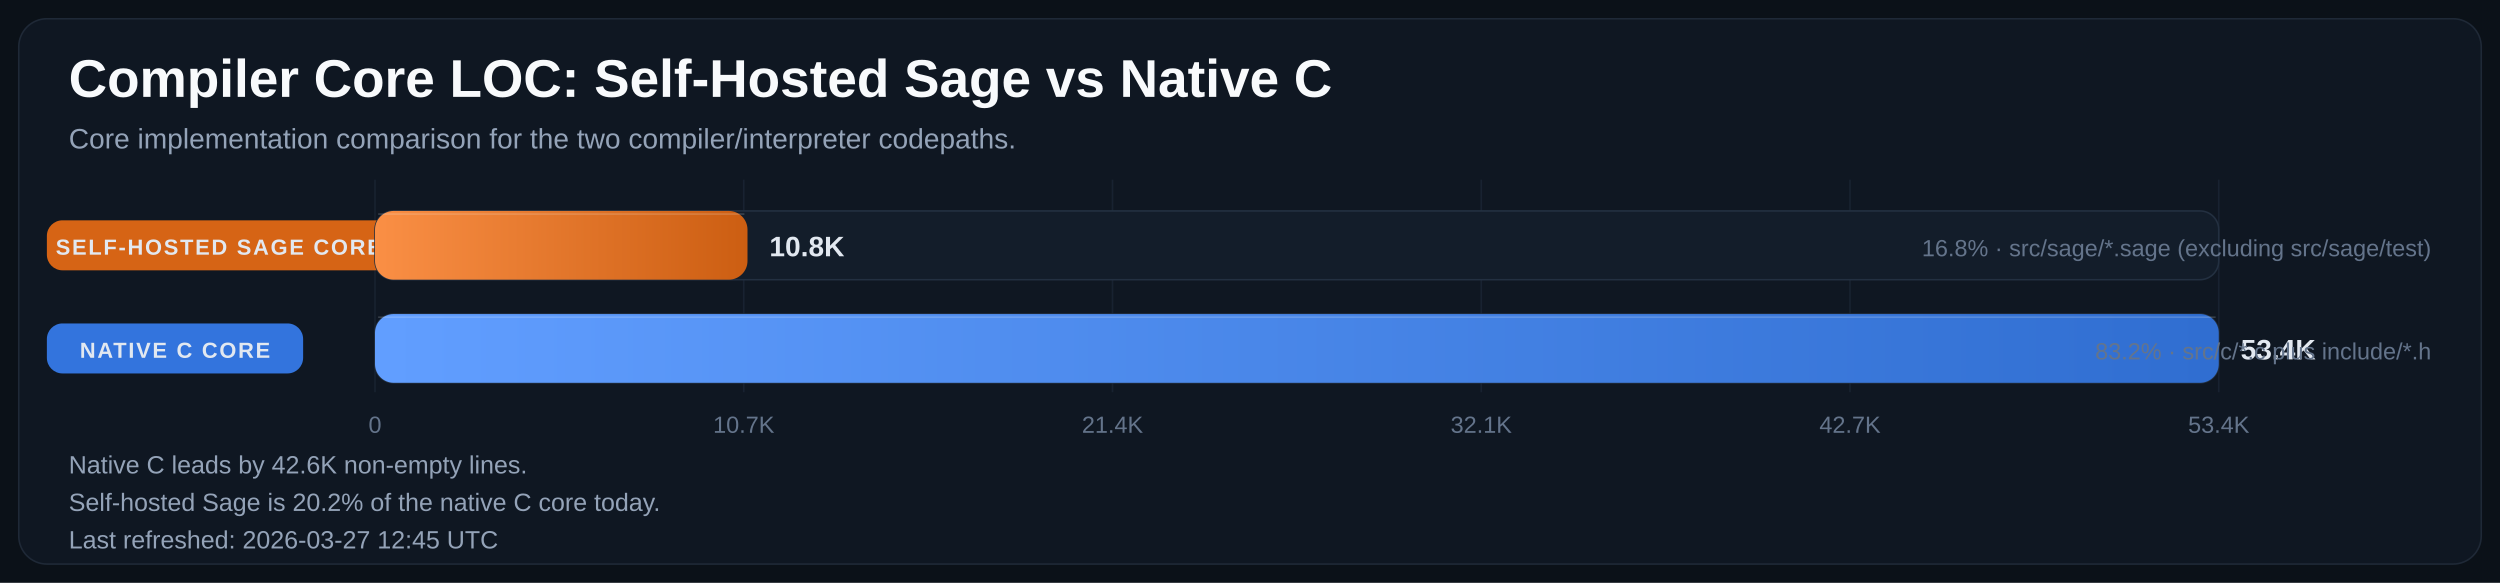
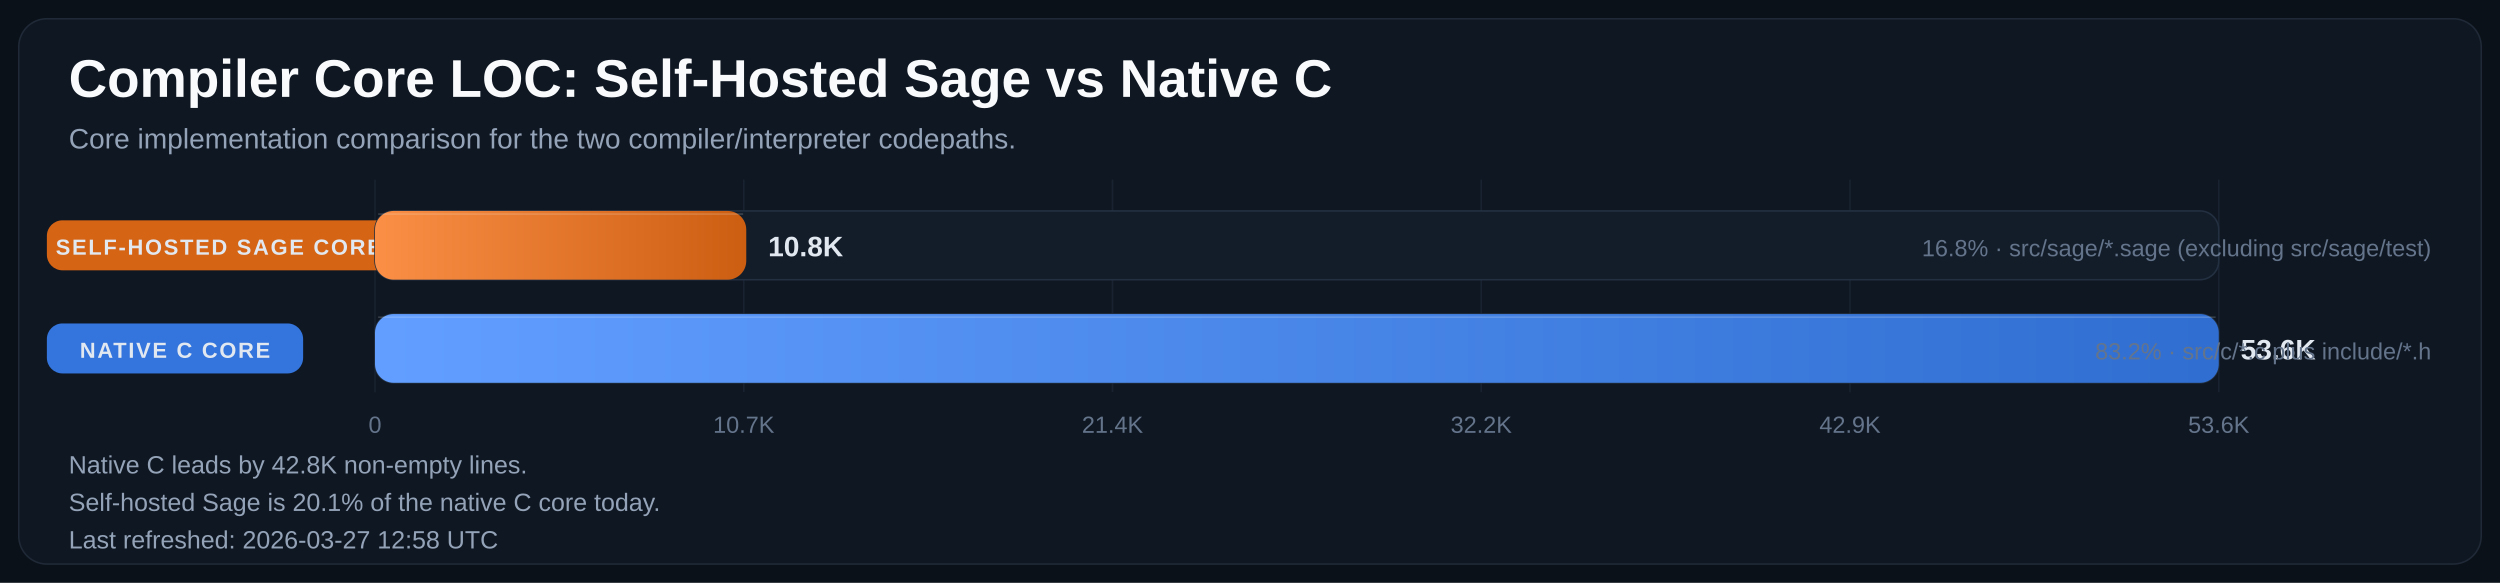
<svg xmlns="http://www.w3.org/2000/svg" width="1600" height="373" viewBox="0 0 1600 373" role="img" aria-labelledby="title desc">
  <defs>
    <linearGradient id="bar-gradient-0" x1="0%" y1="0%" x2="100%" y2="0%">
      <stop offset="0%" stop-color="#FA8F45" />
      <stop offset="100%" stop-color="#CC5E12" />
    </linearGradient>
    <linearGradient id="bar-gradient-1" x1="0%" y1="0%" x2="100%" y2="0%">
      <stop offset="0%" stop-color="#619EFF" />
      <stop offset="100%" stop-color="#306ED1" />
    </linearGradient>
  </defs>
  <rect width="100%" height="100%" fill="#0B1118" />
  <rect x="12" y="12" width="1576" height="349" rx="18" fill="#0F1722" stroke="#1F2937" />
  <text x="44" y="62" fill="#F8FAFC" font-size="34" font-family="Segoe UI, Arial, sans-serif" font-weight="700">Compiler Core LOC: Self-Hosted Sage vs Native C</text>
  <text x="44" y="95" fill="#94A3B8" font-size="18" font-family="Segoe UI, Arial, sans-serif">Core implementation comparison for the two compiler/interpreter codepaths.</text>
  <line x1="240.0" y1="115" x2="240.0" y2="251" stroke="#182231" stroke-width="1" />
  <text x="240.0" y="277" text-anchor="middle" fill="#64748B" font-size="15" font-family="Segoe UI, Arial, sans-serif">0</text>
  <line x1="476.0" y1="115" x2="476.0" y2="251" stroke="#182231" stroke-width="1" />
  <text x="476.0" y="277" text-anchor="middle" fill="#64748B" font-size="15" font-family="Segoe UI, Arial, sans-serif">10.7K</text>
  <line x1="712.0" y1="115" x2="712.0" y2="251" stroke="#182231" stroke-width="1" />
  <text x="712.0" y="277" text-anchor="middle" fill="#64748B" font-size="15" font-family="Segoe UI, Arial, sans-serif">21.4K</text>
  <line x1="948.0" y1="115" x2="948.0" y2="251" stroke="#182231" stroke-width="1" />
-   <text x="948.0" y="277" text-anchor="middle" fill="#64748B" font-size="15" font-family="Segoe UI, Arial, sans-serif">32.1K</text>
+   <text x="948.0" y="277" text-anchor="middle" fill="#64748B" font-size="15" font-family="Segoe UI, Arial, sans-serif">32.2K</text>
  <line x1="1184.0" y1="115" x2="1184.0" y2="251" stroke="#182231" stroke-width="1" />
-   <text x="1184.0" y="277" text-anchor="middle" fill="#64748B" font-size="15" font-family="Segoe UI, Arial, sans-serif">42.7K</text>
+   <text x="1184.0" y="277" text-anchor="middle" fill="#64748B" font-size="15" font-family="Segoe UI, Arial, sans-serif">42.9K</text>
  <line x1="1420.0" y1="115" x2="1420.0" y2="251" stroke="#182231" stroke-width="1" />
-   <text x="1420.0" y="277" text-anchor="middle" fill="#64748B" font-size="15" font-family="Segoe UI, Arial, sans-serif">53.4K</text>
+   <text x="1420.0" y="277" text-anchor="middle" fill="#64748B" font-size="15" font-family="Segoe UI, Arial, sans-serif">53.6K</text>
  <rect x="30" y="141.0" width="220" height="32" rx="10" fill="#E06814" opacity="0.95" />
  <text x="140.0" y="163.0" text-anchor="middle" fill="#E2E8F0" font-size="14" font-family="Segoe UI, Arial, sans-serif" font-weight="700" letter-spacing="1.1">SELF-HOSTED SAGE CORE</text>
  <rect x="240" y="135" width="1180" height="44" rx="12" fill="#131D2A" stroke="#233041" />
-   <rect x="240" y="135" width="238.4" height="44" rx="12" fill="url(#bar-gradient-0)" />
-   <line x1="242.0" y1="137.0" x2="476.4" y2="137.0" stroke="#F8FAFC" stroke-opacity="0.18" />
-   <text x="492.4" y="164.0" fill="#E2E8F0" font-size="18" font-family="Segoe UI, Arial, sans-serif" font-weight="700">10.8K</text>
+   <rect x="240" y="135" width="237.6" height="44" rx="12" fill="url(#bar-gradient-0)" />
+   <line x1="242.0" y1="137.0" x2="475.6" y2="137.0" stroke="#F8FAFC" stroke-opacity="0.18" />
+   <text x="491.6" y="164.0" fill="#E2E8F0" font-size="18" font-family="Segoe UI, Arial, sans-serif" font-weight="700">10.8K</text>
  <text x="1556" y="164.0" text-anchor="end" fill="#64748B" font-size="15" font-family="Segoe UI, Arial, sans-serif">16.8% · src/sage/*.sage (excluding src/sage/test)</text>
  <rect x="30" y="207.0" width="164" height="32" rx="10" fill="#3479E6" opacity="0.95" />
  <text x="112.0" y="229.0" text-anchor="middle" fill="#E2E8F0" font-size="14" font-family="Segoe UI, Arial, sans-serif" font-weight="700" letter-spacing="1.1">NATIVE C CORE</text>
  <rect x="240" y="201" width="1180" height="44" rx="12" fill="#131D2A" stroke="#233041" />
  <rect x="240" y="201" width="1180.0" height="44" rx="12" fill="url(#bar-gradient-1)" />
  <line x1="242.0" y1="203.0" x2="1418.0" y2="203.0" stroke="#F8FAFC" stroke-opacity="0.18" />
-   <text x="1434.0" y="230.0" fill="#E2E8F0" font-size="18" font-family="Segoe UI, Arial, sans-serif" font-weight="700">53.4K</text>
+   <text x="1434.0" y="230.0" fill="#E2E8F0" font-size="18" font-family="Segoe UI, Arial, sans-serif" font-weight="700">53.6K</text>
  <text x="1556" y="230.0" text-anchor="end" fill="#64748B" font-size="15" font-family="Segoe UI, Arial, sans-serif">83.2% · src/c/*.c plus include/*.h</text>
-   <text x="44" y="303" fill="#94A3B8" font-size="16" font-family="Segoe UI, Arial, sans-serif">Native C leads by 42.6K non-empty lines.</text>
-   <text x="44" y="327" fill="#94A3B8" font-size="16" font-family="Segoe UI, Arial, sans-serif">Self-hosted Sage is 20.2% of the native C core today.</text>
-   <text x="44" y="351" fill="#94A3B8" font-size="16" font-family="Segoe UI, Arial, sans-serif">Last refreshed: 2026-03-27 12:45 UTC</text>
+   <text x="44" y="303" fill="#94A3B8" font-size="16" font-family="Segoe UI, Arial, sans-serif">Native C leads by 42.8K non-empty lines.</text>
+   <text x="44" y="327" fill="#94A3B8" font-size="16" font-family="Segoe UI, Arial, sans-serif">Self-hosted Sage is 20.1% of the native C core today.</text>
+   <text x="44" y="351" fill="#94A3B8" font-size="16" font-family="Segoe UI, Arial, sans-serif">Last refreshed: 2026-03-27 12:58 UTC</text>
</svg>
